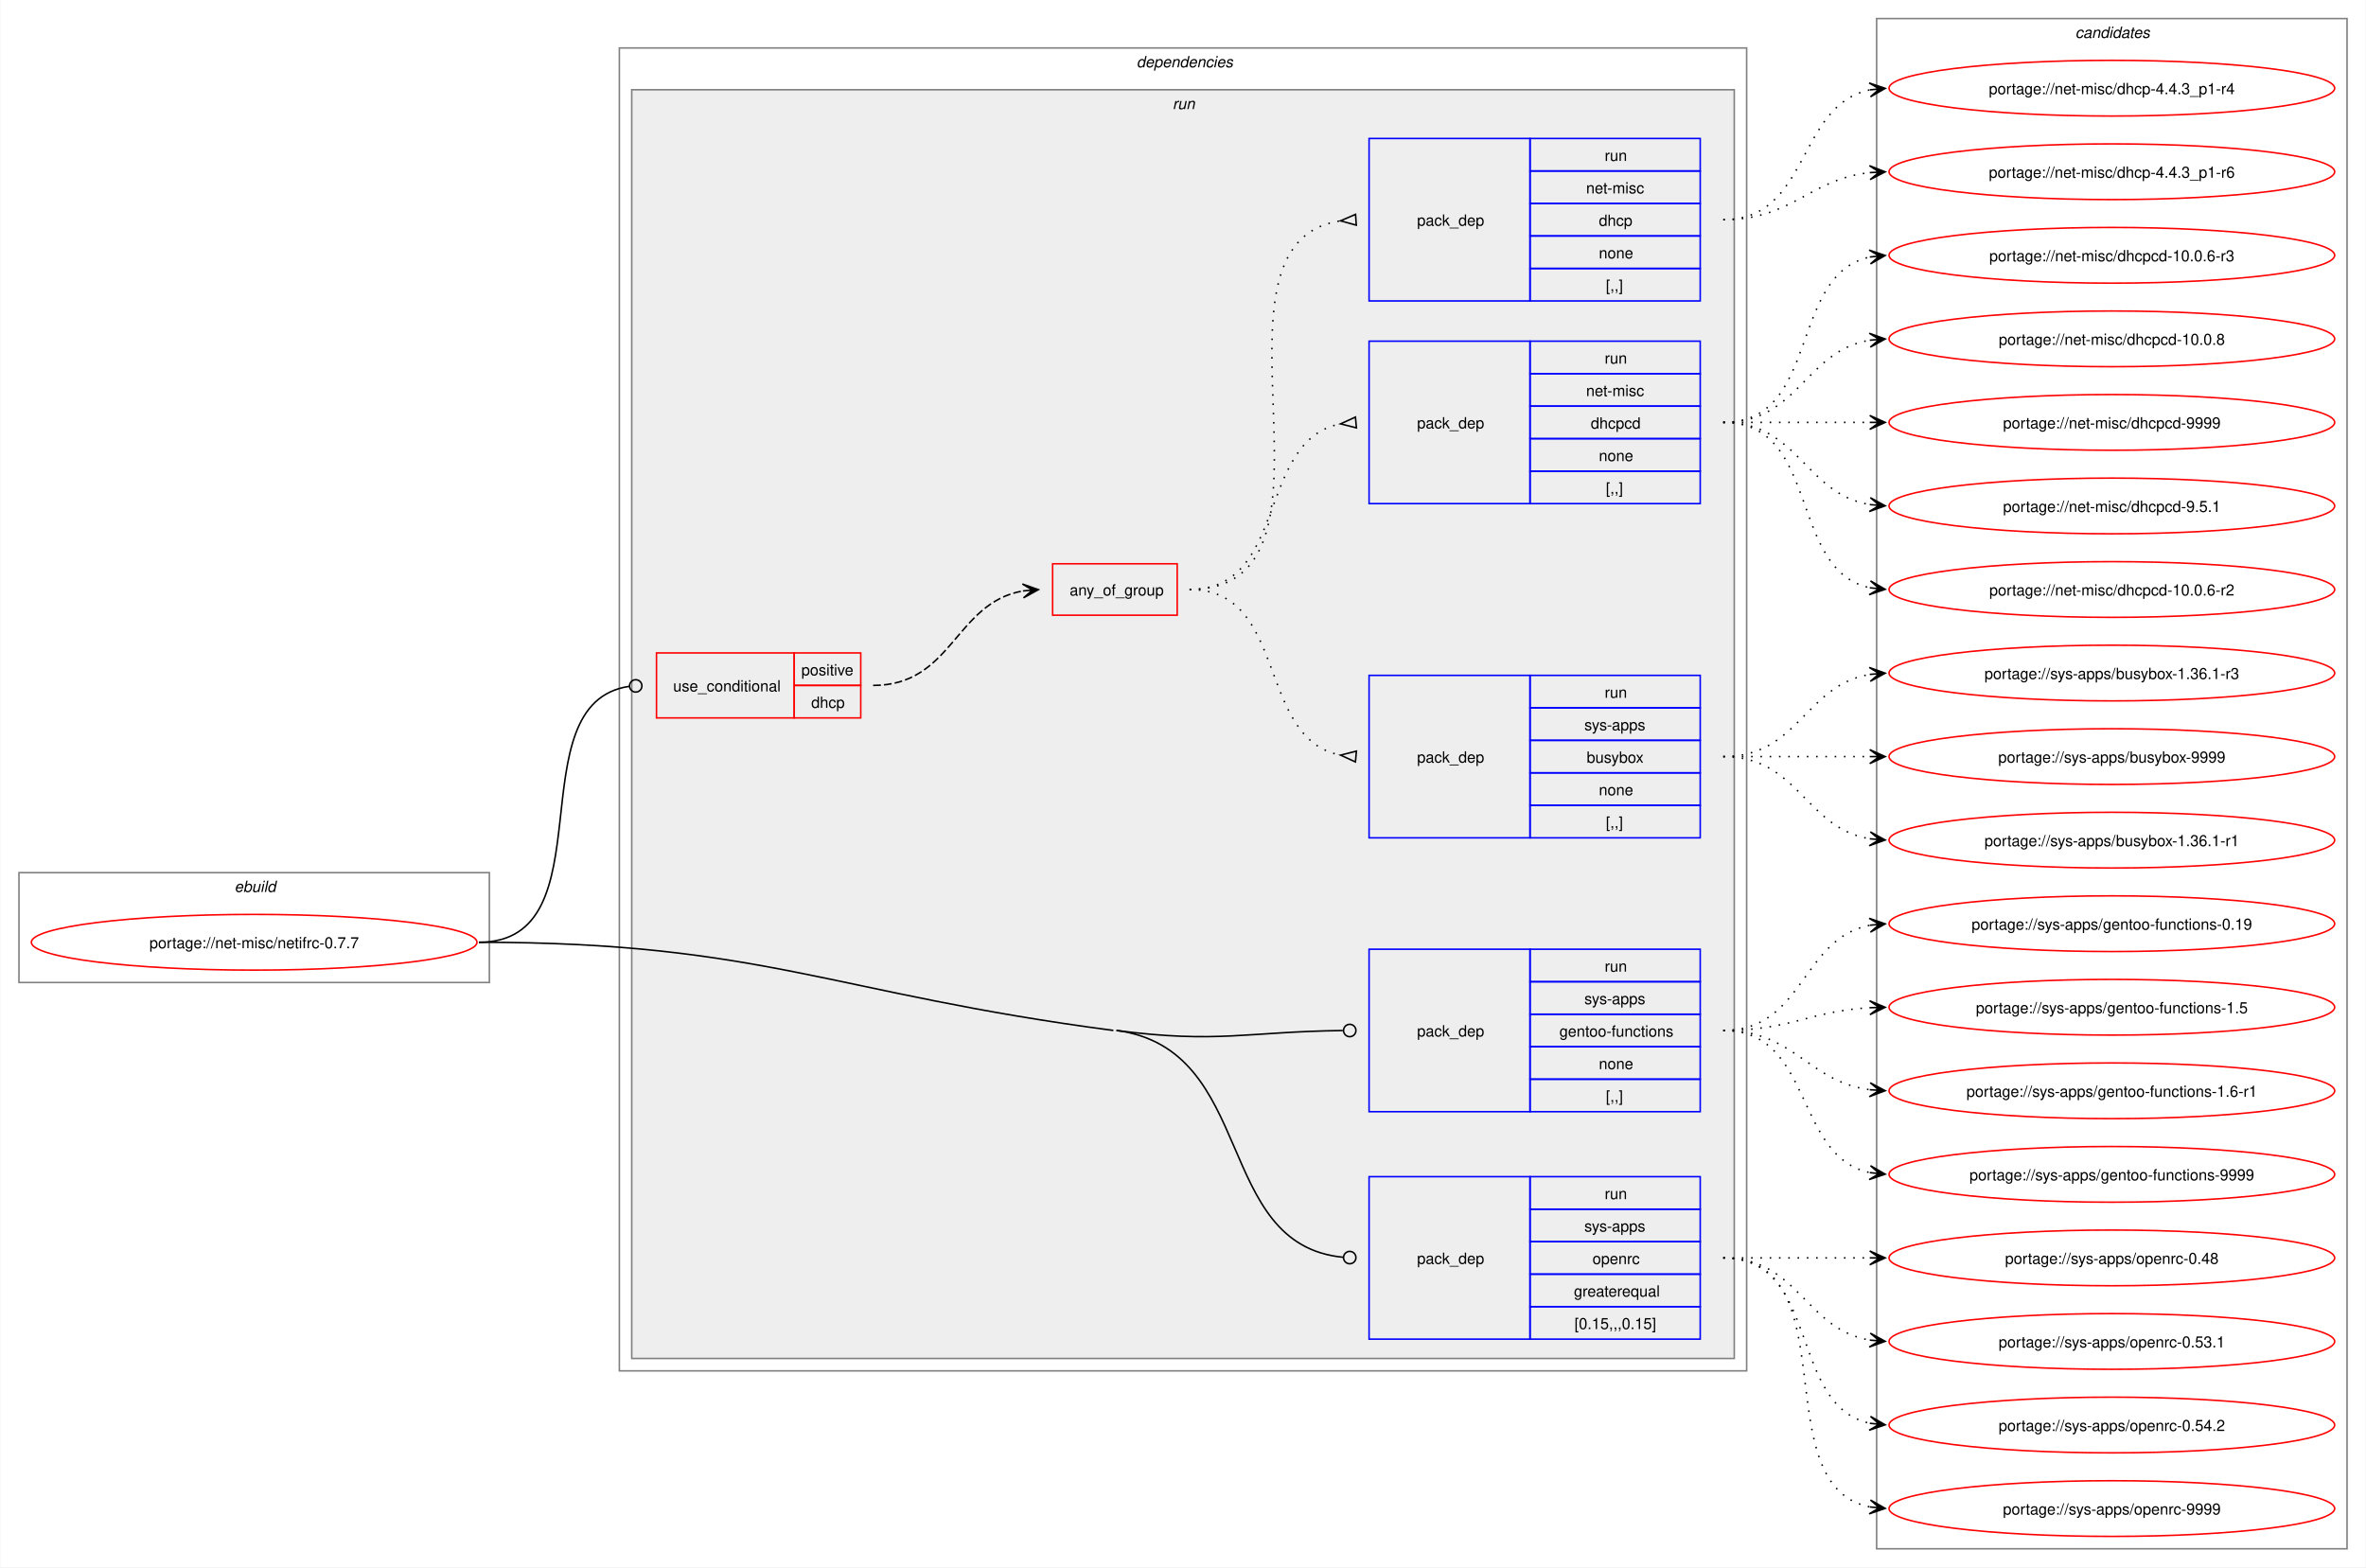
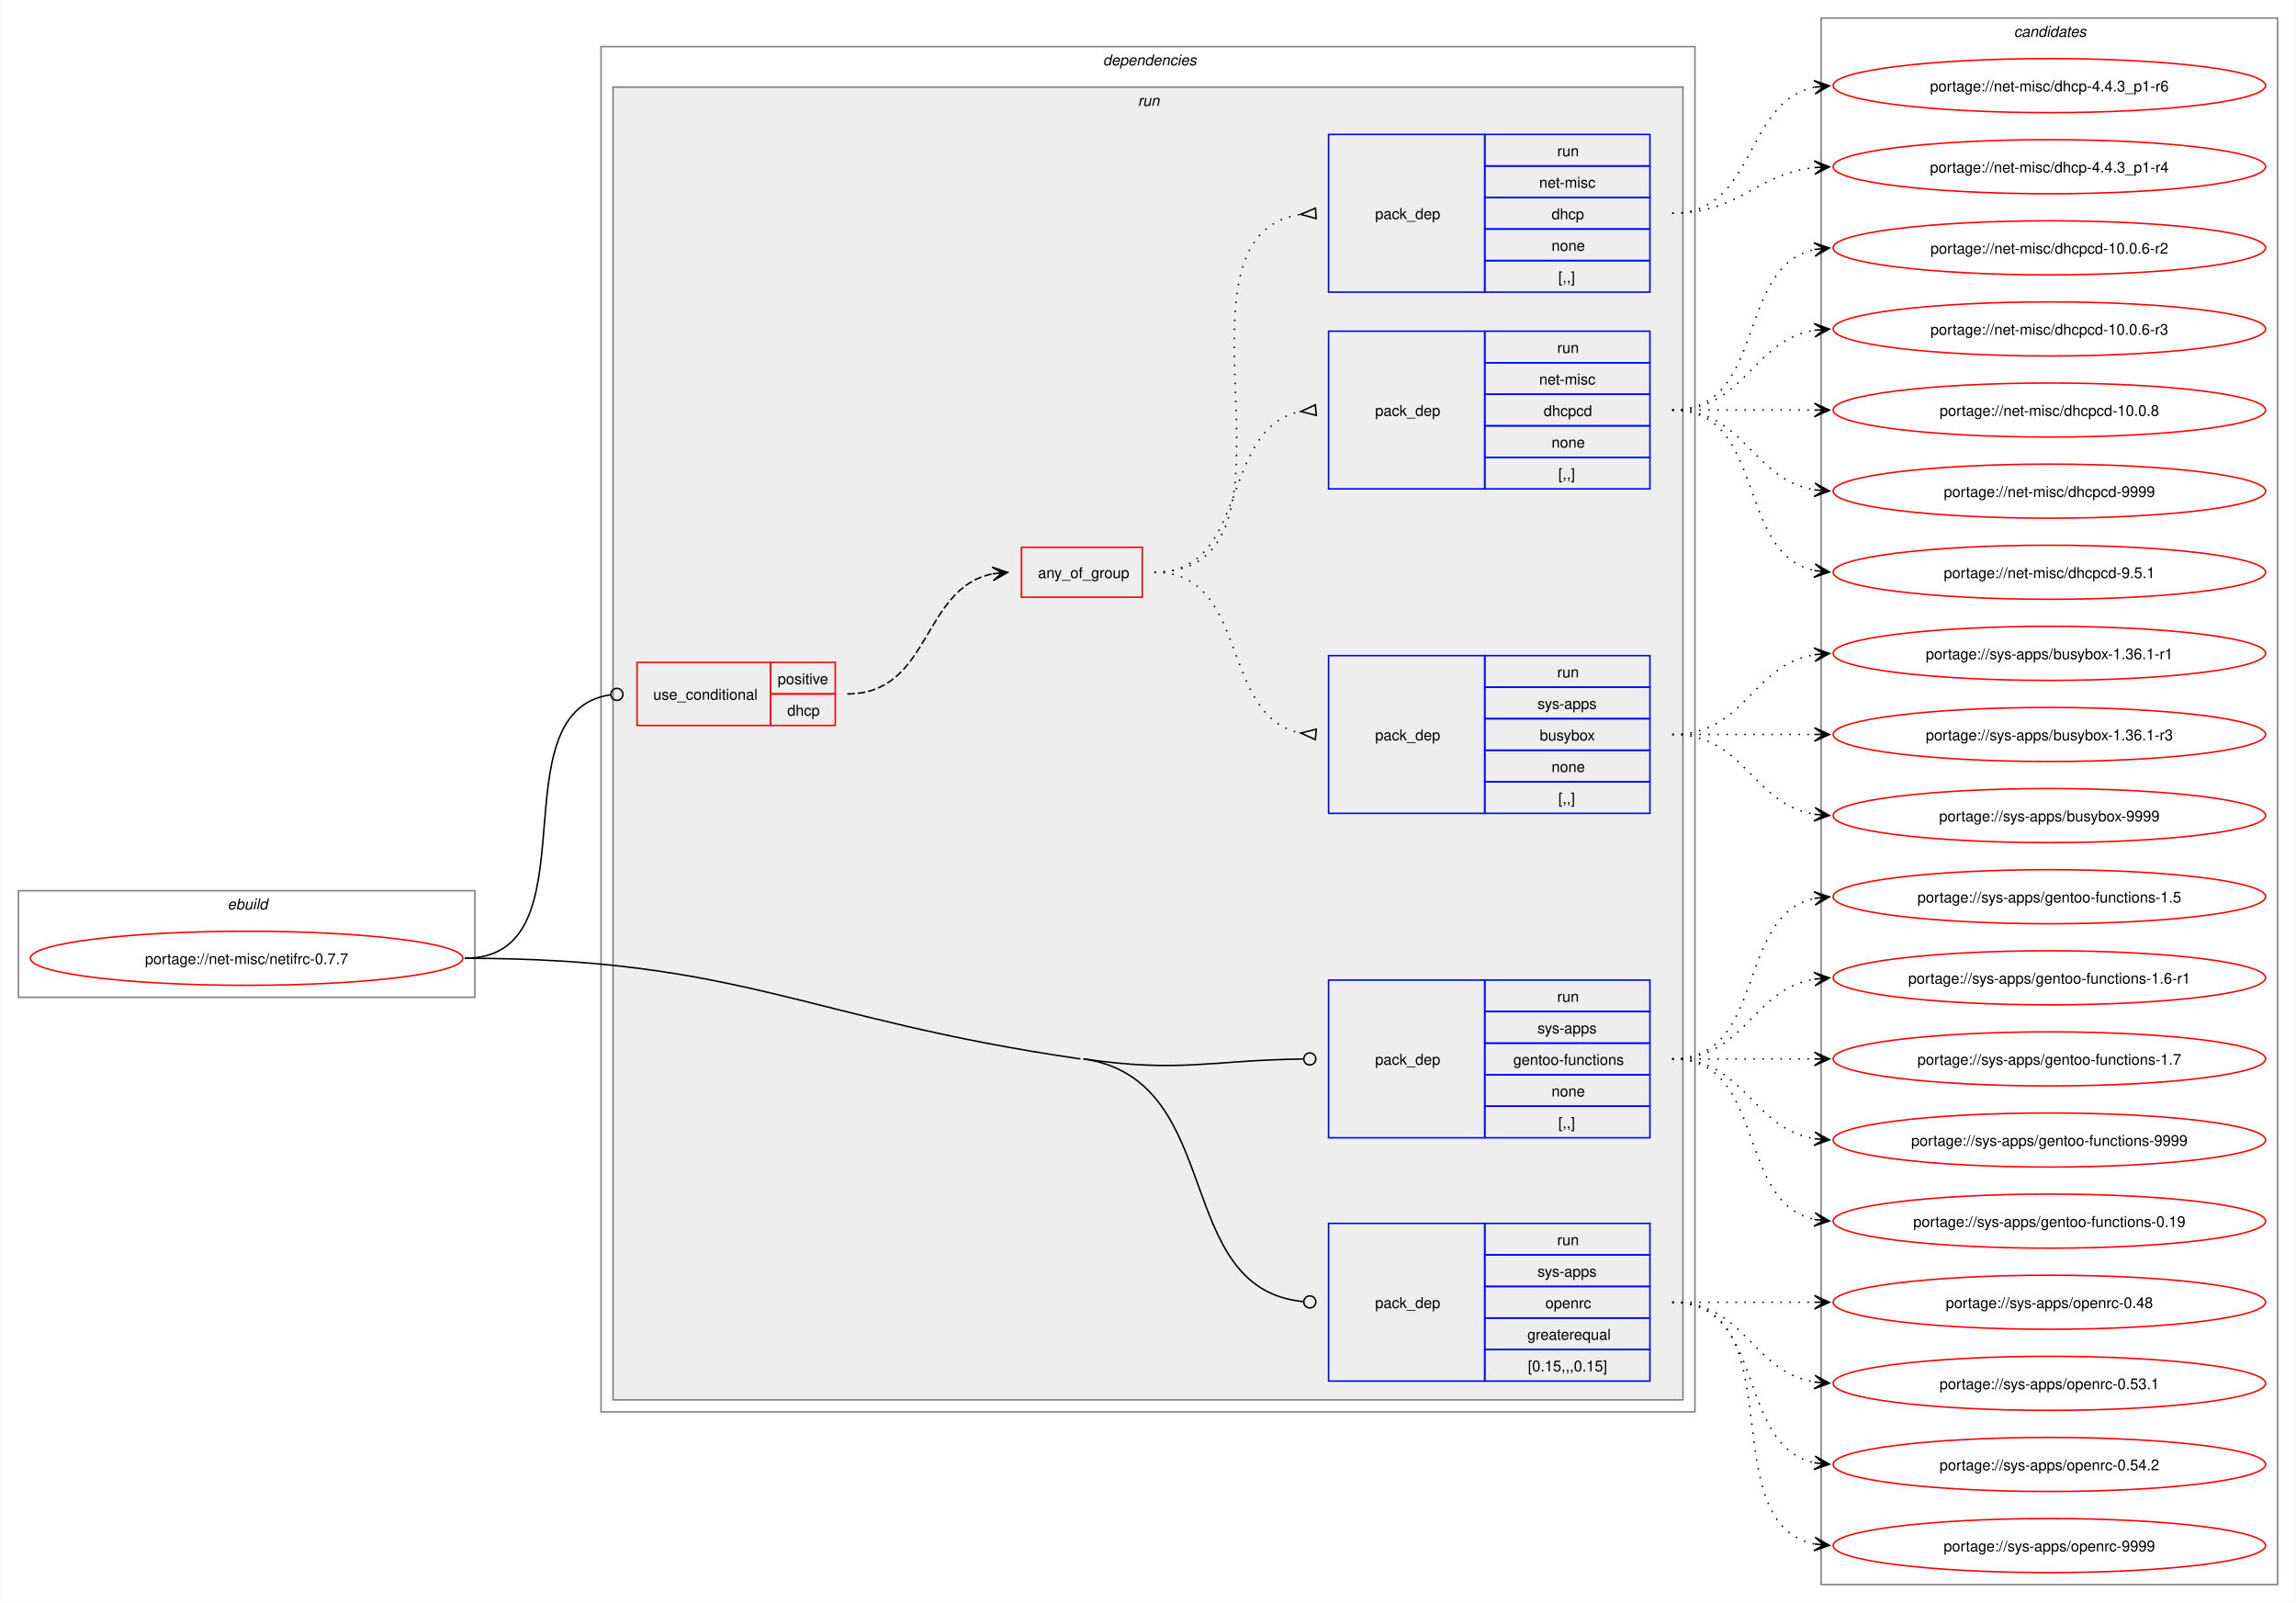
- <svg xmlns="http://www.w3.org/2000/svg" xmlns:xlink="http://www.w3.org/1999/xlink" width="1529pt" height="1013pt" viewBox="0.00 0.00 1528.50 1013.00">
-   <g id="graph0" class="graph" transform="scale(1 1) rotate(0) translate(4 1009)">
-     <polygon fill="white" stroke="none" points="-4,4 -4,-1009 1524.5,-1009 1524.5,4 -4,4" />
+ <svg xmlns="http://www.w3.org/2000/svg" xmlns:xlink="http://www.w3.org/1999/xlink" width="1529pt" height="1067pt" viewBox="0.00 0.00 1528.50 1067.00">
+   <g id="graph0" class="graph" transform="scale(1 1) rotate(0) translate(4 1063)">
+     <polygon fill="white" stroke="none" points="-4,4 -4,-1063 1524.5,-1063 1524.5,4 -4,4" />
    <g id="clust1" class="cluster">
-       <polygon fill="none" stroke="gray" points="8,-374 8,-445 312,-445 312,-374 8,-374" />
-       <text text-anchor="start" x="147.25" y="-432.5" font-family="Helvetica,sans-Serif" font-style="italic" font-size="10.00">ebuild</text>
+       <polygon fill="none" stroke="gray" points="8,-399 8,-470 312,-470 312,-399 8,-399" />
+       <text text-anchor="start" x="147.25" y="-457.5" font-family="Helvetica,sans-Serif" font-style="italic" font-size="10.00">ebuild</text>
    </g>
    <g id="clust2" class="cluster">
-       <polygon fill="none" stroke="gray" points="396,-123 396,-978 1124.5,-978 1124.5,-123 396,-123" />
-       <text text-anchor="start" x="730.25" y="-965.5" font-family="Helvetica,sans-Serif" font-style="italic" font-size="10.00">dependencies</text>
+       <polygon fill="none" stroke="gray" points="396,-123 396,-1032 1124.5,-1032 1124.5,-123 396,-123" />
+       <text text-anchor="start" x="730.25" y="-1019.5" font-family="Helvetica,sans-Serif" font-style="italic" font-size="10.00">dependencies</text>
    </g>
    <g id="clust5" class="cluster">
-       <polygon fill="#eeeeee" stroke="gray" points="404,-131 404,-951 1116.5,-951 1116.5,-131 404,-131" />
-       <text text-anchor="start" x="753.5" y="-938.5" font-family="Helvetica,sans-Serif" font-style="italic" font-size="10.00">run</text>
+       <polygon fill="#eeeeee" stroke="gray" points="404,-131 404,-1005 1116.5,-1005 1116.5,-131 404,-131" />
+       <text text-anchor="start" x="753.5" y="-992.5" font-family="Helvetica,sans-Serif" font-style="italic" font-size="10.00">run</text>
    </g>
    <g id="clust13" class="cluster">
-       <polygon fill="none" stroke="gray" points="1208.5,-8 1208.5,-997 1512.5,-997 1512.5,-8 1208.5,-8" />
-       <text text-anchor="start" x="1336.88" y="-984.5" font-family="Helvetica,sans-Serif" font-style="italic" font-size="10.00">candidates</text>
+       <polygon fill="none" stroke="gray" points="1208.5,-8 1208.5,-1051 1512.5,-1051 1512.5,-8 1208.5,-8" />
+       <text text-anchor="start" x="1336.88" y="-1038.5" font-family="Helvetica,sans-Serif" font-style="italic" font-size="10.00">candidates</text>
    </g>
    <g id="node1" class="node">
      <g id="a_node1">
        <a xlink:href="../net-misc/netifrc-0.7.7.svg" xlink:title="portage://net-misc/netifrc-0.7.7">
-           <ellipse fill="none" stroke="red" cx="160" cy="-400" rx="144" ry="18" />
-           <text text-anchor="middle" x="160" y="-396.12" font-family="Helvetica,sans-Serif" font-size="10.00">portage://net-misc/netifrc-0.7.7</text>
+           <ellipse fill="none" stroke="red" cx="160" cy="-425" rx="144" ry="18" />
+           <text text-anchor="middle" x="160" y="-421.12" font-family="Helvetica,sans-Serif" font-size="10.00">portage://net-misc/netifrc-0.7.7</text>
        </a>
      </g>
    </g>
    <g id="node2" class="node">
-       <polygon fill="none" stroke="red" points="420,-545 420,-587 509,-587 509,-545 420,-545" />
-       <text text-anchor="start" x="430.75" y="-562.12" font-family="Helvetica,sans-Serif" font-size="10.00">use_conditional</text>
-       <polygon fill="none" stroke="red" points="509,-566 509,-587 552,-587 552,-566 509,-566" />
-       <text text-anchor="start" x="513.62" y="-572.5" font-family="Helvetica,sans-Serif" font-size="10.00">positive</text>
-       <polygon fill="none" stroke="red" points="509,-545 509,-566 552,-566 552,-545 509,-545" />
-       <text text-anchor="start" x="520" y="-551.5" font-family="Helvetica,sans-Serif" font-size="10.00">dhcp</text>
+       <polygon fill="none" stroke="red" points="420,-580 420,-622 509,-622 509,-580 420,-580" />
+       <text text-anchor="start" x="430.75" y="-597.12" font-family="Helvetica,sans-Serif" font-size="10.00">use_conditional</text>
+       <polygon fill="none" stroke="red" points="509,-601 509,-622 552,-622 552,-601 509,-601" />
+       <text text-anchor="start" x="513.62" y="-607.5" font-family="Helvetica,sans-Serif" font-size="10.00">positive</text>
+       <polygon fill="none" stroke="red" points="509,-580 509,-601 552,-601 552,-580 509,-580" />
+       <text text-anchor="start" x="520" y="-586.5" font-family="Helvetica,sans-Serif" font-size="10.00">dhcp</text>
    </g>
    <g id="edge5" class="edge">
-       <path fill="none" stroke="black" d="M305.23,-400C389.66,-400 328.24,-554.53 402.41,-565.4" />
-       <ellipse fill="none" stroke="black" cx="406.58" cy="-565.69" rx="4" ry="4" />
+       <path fill="none" stroke="black" d="M305.23,-425C393.48,-425 324.7,-589.51 402.52,-600.43" />
+       <ellipse fill="none" stroke="black" cx="406.58" cy="-600.7" rx="4" ry="4" />
    </g>
    <g id="node7" class="node">
-       <polygon fill="none" stroke="blue" points="880.5,-290.5 880.5,-395.5 984.5,-395.5 984.5,-290.5 880.5,-290.5" />
-       <text text-anchor="start" x="911.5" y="-339.12" font-family="Helvetica,sans-Serif" font-size="10.00">pack_dep</text>
-       <polygon fill="none" stroke="blue" points="984.5,-374.5 984.5,-395.5 1094.5,-395.5 1094.5,-374.5 984.5,-374.5" />
-       <text text-anchor="start" x="1032.75" y="-381" font-family="Helvetica,sans-Serif" font-size="10.00">run</text>
-       <polygon fill="none" stroke="blue" points="984.5,-353.5 984.5,-374.5 1094.5,-374.5 1094.5,-353.5 984.5,-353.5" />
-       <text text-anchor="start" x="1019.62" y="-360" font-family="Helvetica,sans-Serif" font-size="10.00">sys-apps</text>
-       <polygon fill="none" stroke="blue" points="984.5,-332.5 984.5,-353.5 1094.5,-353.5 1094.5,-332.5 984.5,-332.5" />
-       <text text-anchor="start" x="1003.5" y="-339" font-family="Helvetica,sans-Serif" font-size="10.00">gentoo-functions</text>
-       <polygon fill="none" stroke="blue" points="984.5,-311.5 984.5,-332.5 1094.5,-332.5 1094.5,-311.5 984.5,-311.5" />
-       <text text-anchor="start" x="1029" y="-318" font-family="Helvetica,sans-Serif" font-size="10.00">none</text>
-       <polygon fill="none" stroke="blue" points="984.5,-290.5 984.5,-311.5 1094.5,-311.5 1094.5,-290.5 984.5,-290.5" />
-       <text text-anchor="start" x="1033.5" y="-297" font-family="Helvetica,sans-Serif" font-size="10.00">[,,]</text>
+       <polygon fill="none" stroke="blue" points="880.5,-305.5 880.5,-410.5 984.5,-410.5 984.5,-305.5 880.5,-305.5" />
+       <text text-anchor="start" x="911.5" y="-354.12" font-family="Helvetica,sans-Serif" font-size="10.00">pack_dep</text>
+       <polygon fill="none" stroke="blue" points="984.5,-389.5 984.5,-410.5 1094.5,-410.5 1094.5,-389.5 984.5,-389.5" />
+       <text text-anchor="start" x="1032.75" y="-396" font-family="Helvetica,sans-Serif" font-size="10.00">run</text>
+       <polygon fill="none" stroke="blue" points="984.5,-368.5 984.5,-389.5 1094.5,-389.5 1094.5,-368.5 984.5,-368.5" />
+       <text text-anchor="start" x="1019.62" y="-375" font-family="Helvetica,sans-Serif" font-size="10.00">sys-apps</text>
+       <polygon fill="none" stroke="blue" points="984.5,-347.5 984.5,-368.5 1094.5,-368.5 1094.5,-347.5 984.5,-347.5" />
+       <text text-anchor="start" x="1003.5" y="-354" font-family="Helvetica,sans-Serif" font-size="10.00">gentoo-functions</text>
+       <polygon fill="none" stroke="blue" points="984.5,-326.5 984.5,-347.5 1094.5,-347.5 1094.5,-326.5 984.5,-326.5" />
+       <text text-anchor="start" x="1029" y="-333" font-family="Helvetica,sans-Serif" font-size="10.00">none</text>
+       <polygon fill="none" stroke="blue" points="984.5,-305.5 984.5,-326.5 1094.5,-326.5 1094.5,-305.5 984.5,-305.5" />
+       <text text-anchor="start" x="1033.5" y="-312" font-family="Helvetica,sans-Serif" font-size="10.00">[,,]</text>
    </g>
    <g id="edge6" class="edge">
-       <path fill="none" stroke="black" d="M717.25,-343C782.59,-334.4 801.8,-342.23 863.5,-342.95" />
-       <ellipse fill="none" stroke="black" cx="868" cy="-342.97" rx="4" ry="4" />
+       <path fill="none" stroke="black" d="M717.25,-358C782.47,-348.57 801.78,-357.15 863.5,-357.94" />
+       <ellipse fill="none" stroke="black" cx="868" cy="-357.97" rx="4" ry="4" />
    </g>
    <g id="node8" class="node">
      <polygon fill="none" stroke="blue" points="880.5,-143.5 880.5,-248.5 984.5,-248.5 984.5,-143.5 880.5,-143.5" />
      <text text-anchor="start" x="911.5" y="-192.12" font-family="Helvetica,sans-Serif" font-size="10.00">pack_dep</text>
      <polygon fill="none" stroke="blue" points="984.5,-227.5 984.5,-248.5 1094.5,-248.5 1094.5,-227.5 984.5,-227.5" />
      <text text-anchor="start" x="1032.75" y="-234" font-family="Helvetica,sans-Serif" font-size="10.00">run</text>
      <polygon fill="none" stroke="blue" points="984.5,-206.5 984.5,-227.5 1094.5,-227.5 1094.5,-206.5 984.5,-206.5" />
      <text text-anchor="start" x="1019.62" y="-213" font-family="Helvetica,sans-Serif" font-size="10.00">sys-apps</text>
      <polygon fill="none" stroke="blue" points="984.5,-185.5 984.5,-206.5 1094.5,-206.5 1094.5,-185.5 984.5,-185.5" />
      <text text-anchor="start" x="1024.88" y="-192" font-family="Helvetica,sans-Serif" font-size="10.00">openrc</text>
      <polygon fill="none" stroke="blue" points="984.5,-164.5 984.5,-185.5 1094.5,-185.5 1094.5,-164.5 984.5,-164.5" />
      <text text-anchor="start" x="1012.88" y="-171" font-family="Helvetica,sans-Serif" font-size="10.00">greaterequal</text>
      <polygon fill="none" stroke="blue" points="984.5,-143.5 984.5,-164.5 1094.5,-164.5 1094.5,-143.5 984.5,-143.5" />
      <text text-anchor="start" x="1013.25" y="-150" font-family="Helvetica,sans-Serif" font-size="10.00">[0.15,,,0.15]</text>
    </g>
    <g id="edge7" class="edge">
-       <path fill="none" stroke="black" d="M717.25,-343C808.42,-330.99 779.53,-204.55 863.71,-196.41" />
-       <ellipse fill="none" stroke="black" cx="868" cy="-196.21" rx="4" ry="4" />
-       <path fill="none" stroke="black" d="M305.23,-400C489.22,-400 532.84,-367.02 715.25,-343" />
+       <path fill="none" stroke="black" d="M717.25,-358C812.86,-344.18 775.34,-205.1 863.56,-196.42" />
+       <ellipse fill="none" stroke="black" cx="868.01" cy="-196.21" rx="4" ry="4" />
+       <path fill="none" stroke="black" d="M305.23,-425C489.88,-425 532.5,-384.42 715.25,-358" />
    </g>
    <g id="node3" class="node">
-       <polygon fill="none" stroke="red" points="676,-611.38 676,-644.62 756.5,-644.62 756.5,-611.38 676,-611.38" />
-       <text text-anchor="start" x="687" y="-624.12" font-family="Helvetica,sans-Serif" font-size="10.00">any_of_group</text>
+       <polygon fill="none" stroke="red" points="676,-665.38 676,-698.62 756.5,-698.62 756.5,-665.38 676,-665.38" />
+       <text text-anchor="start" x="687" y="-678.12" font-family="Helvetica,sans-Serif" font-size="10.00">any_of_group</text>
    </g>
    <g id="edge4" class="edge">
-       <path fill="none" stroke="black" stroke-dasharray="5,2" d="M560,-566C611.35,-566 612.74,-619.36 656.87,-627.08" />
-       <polygon fill="black" stroke="black" points="666.79,-627.9 656.45,-631.56 663.02,-627.59 656.82,-627.07 656.82,-627.07 656.82,-627.07 663.02,-627.59 657.19,-622.59 666.79,-627.9" />
+       <path fill="none" stroke="black" stroke-dasharray="5,2" d="M560,-601C616.02,-601 609.28,-671.6 656.96,-680.98" />
+       <polygon fill="black" stroke="black" points="666.79,-681.89 656.41,-685.44 663.02,-681.54 656.83,-680.96 656.83,-680.96 656.83,-680.96 663.02,-681.54 657.25,-676.48 666.79,-681.89" />
    </g>
    <g id="node4" class="node">
-       <polygon fill="none" stroke="blue" points="880.5,-683.5 880.5,-788.5 984.5,-788.5 984.5,-683.5 880.5,-683.5" />
-       <text text-anchor="start" x="911.5" y="-732.12" font-family="Helvetica,sans-Serif" font-size="10.00">pack_dep</text>
-       <polygon fill="none" stroke="blue" points="984.5,-767.5 984.5,-788.5 1094.5,-788.5 1094.5,-767.5 984.5,-767.5" />
-       <text text-anchor="start" x="1032.75" y="-774" font-family="Helvetica,sans-Serif" font-size="10.00">run</text>
-       <polygon fill="none" stroke="blue" points="984.5,-746.5 984.5,-767.5 1094.5,-767.5 1094.5,-746.5 984.5,-746.5" />
-       <text text-anchor="start" x="1020.75" y="-753" font-family="Helvetica,sans-Serif" font-size="10.00">net-misc</text>
-       <polygon fill="none" stroke="blue" points="984.5,-725.5 984.5,-746.5 1094.5,-746.5 1094.5,-725.5 984.5,-725.5" />
-       <text text-anchor="start" x="1023.75" y="-732" font-family="Helvetica,sans-Serif" font-size="10.00">dhcpcd</text>
-       <polygon fill="none" stroke="blue" points="984.5,-704.5 984.5,-725.5 1094.5,-725.5 1094.5,-704.5 984.5,-704.5" />
-       <text text-anchor="start" x="1029" y="-711" font-family="Helvetica,sans-Serif" font-size="10.00">none</text>
-       <polygon fill="none" stroke="blue" points="984.5,-683.5 984.5,-704.5 1094.5,-704.5 1094.5,-683.5 984.5,-683.5" />
-       <text text-anchor="start" x="1033.5" y="-690" font-family="Helvetica,sans-Serif" font-size="10.00">[,,]</text>
+       <polygon fill="none" stroke="blue" points="880.5,-737.5 880.5,-842.5 984.5,-842.5 984.5,-737.5 880.5,-737.5" />
+       <text text-anchor="start" x="911.5" y="-786.12" font-family="Helvetica,sans-Serif" font-size="10.00">pack_dep</text>
+       <polygon fill="none" stroke="blue" points="984.5,-821.5 984.5,-842.5 1094.5,-842.5 1094.5,-821.5 984.5,-821.5" />
+       <text text-anchor="start" x="1032.75" y="-828" font-family="Helvetica,sans-Serif" font-size="10.00">run</text>
+       <polygon fill="none" stroke="blue" points="984.5,-800.5 984.5,-821.5 1094.5,-821.5 1094.5,-800.5 984.5,-800.5" />
+       <text text-anchor="start" x="1020.75" y="-807" font-family="Helvetica,sans-Serif" font-size="10.00">net-misc</text>
+       <polygon fill="none" stroke="blue" points="984.5,-779.5 984.5,-800.5 1094.5,-800.5 1094.5,-779.5 984.5,-779.5" />
+       <text text-anchor="start" x="1023.75" y="-786" font-family="Helvetica,sans-Serif" font-size="10.00">dhcpcd</text>
+       <polygon fill="none" stroke="blue" points="984.5,-758.5 984.5,-779.5 1094.5,-779.5 1094.5,-758.5 984.5,-758.5" />
+       <text text-anchor="start" x="1029" y="-765" font-family="Helvetica,sans-Serif" font-size="10.00">none</text>
+       <polygon fill="none" stroke="blue" points="984.5,-737.5 984.5,-758.5 1094.5,-758.5 1094.5,-737.5 984.5,-737.5" />
+       <text text-anchor="start" x="1033.5" y="-744" font-family="Helvetica,sans-Serif" font-size="10.00">[,,]</text>
    </g>
    <g id="edge1" class="edge">
-       <path fill="none" stroke="black" stroke-dasharray="1,5" d="M764.5,-628C828.67,-628 807.37,-724.51 862.19,-735.07" />
-       <polygon fill="none" stroke="black" points="871.69,-739.44 862.04,-735.05 872.32,-732.47 871.69,-739.44" />
+       <path fill="none" stroke="black" stroke-dasharray="1,5" d="M764.5,-682C828.67,-682 807.37,-778.51 862.19,-789.07" />
+       <polygon fill="none" stroke="black" points="871.69,-793.44 862.04,-789.05 872.32,-786.47 871.69,-793.44" />
    </g>
    <g id="node5" class="node">
-       <polygon fill="none" stroke="blue" points="880.5,-814.5 880.5,-919.5 984.5,-919.5 984.5,-814.5 880.5,-814.5" />
-       <text text-anchor="start" x="911.5" y="-863.12" font-family="Helvetica,sans-Serif" font-size="10.00">pack_dep</text>
-       <polygon fill="none" stroke="blue" points="984.5,-898.5 984.5,-919.5 1094.5,-919.5 1094.5,-898.5 984.5,-898.5" />
-       <text text-anchor="start" x="1032.75" y="-905" font-family="Helvetica,sans-Serif" font-size="10.00">run</text>
-       <polygon fill="none" stroke="blue" points="984.5,-877.5 984.5,-898.5 1094.5,-898.5 1094.5,-877.5 984.5,-877.5" />
-       <text text-anchor="start" x="1020.75" y="-884" font-family="Helvetica,sans-Serif" font-size="10.00">net-misc</text>
-       <polygon fill="none" stroke="blue" points="984.5,-856.5 984.5,-877.5 1094.5,-877.5 1094.5,-856.5 984.5,-856.5" />
-       <text text-anchor="start" x="1029" y="-863" font-family="Helvetica,sans-Serif" font-size="10.00">dhcp</text>
-       <polygon fill="none" stroke="blue" points="984.5,-835.5 984.5,-856.5 1094.5,-856.5 1094.5,-835.5 984.5,-835.5" />
-       <text text-anchor="start" x="1029" y="-842" font-family="Helvetica,sans-Serif" font-size="10.00">none</text>
-       <polygon fill="none" stroke="blue" points="984.5,-814.5 984.5,-835.5 1094.5,-835.5 1094.5,-814.5 984.5,-814.5" />
-       <text text-anchor="start" x="1033.5" y="-821" font-family="Helvetica,sans-Serif" font-size="10.00">[,,]</text>
+       <polygon fill="none" stroke="blue" points="880.5,-868.5 880.5,-973.5 984.5,-973.5 984.5,-868.5 880.5,-868.5" />
+       <text text-anchor="start" x="911.5" y="-917.12" font-family="Helvetica,sans-Serif" font-size="10.00">pack_dep</text>
+       <polygon fill="none" stroke="blue" points="984.5,-952.5 984.5,-973.5 1094.5,-973.5 1094.5,-952.5 984.5,-952.5" />
+       <text text-anchor="start" x="1032.75" y="-959" font-family="Helvetica,sans-Serif" font-size="10.00">run</text>
+       <polygon fill="none" stroke="blue" points="984.5,-931.5 984.5,-952.5 1094.5,-952.5 1094.5,-931.5 984.5,-931.5" />
+       <text text-anchor="start" x="1020.75" y="-938" font-family="Helvetica,sans-Serif" font-size="10.00">net-misc</text>
+       <polygon fill="none" stroke="blue" points="984.5,-910.5 984.5,-931.5 1094.5,-931.5 1094.5,-910.5 984.5,-910.5" />
+       <text text-anchor="start" x="1029" y="-917" font-family="Helvetica,sans-Serif" font-size="10.00">dhcp</text>
+       <polygon fill="none" stroke="blue" points="984.5,-889.5 984.5,-910.5 1094.5,-910.5 1094.5,-889.5 984.5,-889.5" />
+       <text text-anchor="start" x="1029" y="-896" font-family="Helvetica,sans-Serif" font-size="10.00">none</text>
+       <polygon fill="none" stroke="blue" points="984.5,-868.5 984.5,-889.5 1094.5,-889.5 1094.5,-868.5 984.5,-868.5" />
+       <text text-anchor="start" x="1033.5" y="-875" font-family="Helvetica,sans-Serif" font-size="10.00">[,,]</text>
    </g>
    <g id="edge2" class="edge">
-       <path fill="none" stroke="black" stroke-dasharray="1,5" d="M764.5,-628C877.31,-628 763.75,-851.84 861.97,-866.27" />
-       <polygon fill="none" stroke="black" points="871.76,-870.46 862.03,-866.28 872.24,-863.47 871.76,-870.46" />
+       <path fill="none" stroke="black" stroke-dasharray="1,5" d="M764.5,-682C877.31,-682 763.75,-905.84 861.97,-920.27" />
+       <polygon fill="none" stroke="black" points="871.76,-924.46 862.03,-920.28 872.24,-917.47 871.76,-924.46" />
    </g>
    <g id="node6" class="node">
-       <polygon fill="none" stroke="blue" points="880.5,-467.5 880.5,-572.5 984.5,-572.5 984.5,-467.5 880.5,-467.5" />
-       <text text-anchor="start" x="911.5" y="-516.12" font-family="Helvetica,sans-Serif" font-size="10.00">pack_dep</text>
-       <polygon fill="none" stroke="blue" points="984.5,-551.5 984.5,-572.5 1094.5,-572.5 1094.5,-551.5 984.5,-551.5" />
-       <text text-anchor="start" x="1032.75" y="-558" font-family="Helvetica,sans-Serif" font-size="10.00">run</text>
-       <polygon fill="none" stroke="blue" points="984.5,-530.5 984.5,-551.5 1094.5,-551.5 1094.5,-530.5 984.5,-530.5" />
-       <text text-anchor="start" x="1019.62" y="-537" font-family="Helvetica,sans-Serif" font-size="10.00">sys-apps</text>
-       <polygon fill="none" stroke="blue" points="984.5,-509.5 984.5,-530.5 1094.5,-530.5 1094.5,-509.5 984.5,-509.5" />
-       <text text-anchor="start" x="1021.12" y="-516" font-family="Helvetica,sans-Serif" font-size="10.00">busybox</text>
-       <polygon fill="none" stroke="blue" points="984.5,-488.5 984.5,-509.5 1094.5,-509.5 1094.5,-488.5 984.5,-488.5" />
-       <text text-anchor="start" x="1029" y="-495" font-family="Helvetica,sans-Serif" font-size="10.00">none</text>
-       <polygon fill="none" stroke="blue" points="984.5,-467.5 984.5,-488.5 1094.5,-488.5 1094.5,-467.5 984.5,-467.5" />
-       <text text-anchor="start" x="1033.5" y="-474" font-family="Helvetica,sans-Serif" font-size="10.00">[,,]</text>
+       <polygon fill="none" stroke="blue" points="880.5,-521.5 880.5,-626.5 984.5,-626.5 984.5,-521.5 880.5,-521.5" />
+       <text text-anchor="start" x="911.5" y="-570.12" font-family="Helvetica,sans-Serif" font-size="10.00">pack_dep</text>
+       <polygon fill="none" stroke="blue" points="984.5,-605.5 984.5,-626.5 1094.5,-626.5 1094.5,-605.5 984.5,-605.5" />
+       <text text-anchor="start" x="1032.75" y="-612" font-family="Helvetica,sans-Serif" font-size="10.00">run</text>
+       <polygon fill="none" stroke="blue" points="984.5,-584.5 984.5,-605.5 1094.5,-605.5 1094.5,-584.5 984.5,-584.5" />
+       <text text-anchor="start" x="1019.62" y="-591" font-family="Helvetica,sans-Serif" font-size="10.00">sys-apps</text>
+       <polygon fill="none" stroke="blue" points="984.5,-563.5 984.5,-584.5 1094.5,-584.5 1094.5,-563.5 984.5,-563.5" />
+       <text text-anchor="start" x="1021.12" y="-570" font-family="Helvetica,sans-Serif" font-size="10.00">busybox</text>
+       <polygon fill="none" stroke="blue" points="984.5,-542.5 984.5,-563.5 1094.5,-563.5 1094.5,-542.5 984.5,-542.5" />
+       <text text-anchor="start" x="1029" y="-549" font-family="Helvetica,sans-Serif" font-size="10.00">none</text>
+       <polygon fill="none" stroke="blue" points="984.5,-521.5 984.5,-542.5 1094.5,-542.5 1094.5,-521.5 984.5,-521.5" />
+       <text text-anchor="start" x="1033.5" y="-528" font-family="Helvetica,sans-Serif" font-size="10.00">[,,]</text>
    </g>
    <g id="edge3" class="edge">
-       <path fill="none" stroke="black" stroke-dasharray="1,5" d="M764.5,-628C828.67,-628 807.37,-531.49 862.19,-520.93" />
-       <polygon fill="none" stroke="black" points="872.32,-523.53 862.04,-520.95 871.69,-516.56 872.32,-523.53" />
+       <path fill="none" stroke="black" stroke-dasharray="1,5" d="M764.5,-682C828.67,-682 807.37,-585.49 862.19,-574.93" />
+       <polygon fill="none" stroke="black" points="872.32,-577.53 862.04,-574.95 871.69,-570.56 872.32,-577.53" />
    </g>
    <g id="node9" class="node">
      <g id="a_node9">
        <a xlink:href="../net-misc/dhcpcd-9999.svg" xlink:title="portage://net-misc/dhcpcd-9999">
          <ellipse fill="none" stroke="red" cx="1360.5" cy="-736" rx="144" ry="18" />
          <text text-anchor="middle" x="1360.5" y="-732.12" font-family="Helvetica,sans-Serif" font-size="10.00">portage://net-misc/dhcpcd-9999</text>
        </a>
      </g>
    </g>
    <g id="edge8" class="edge">
-       <path fill="none" stroke="black" stroke-dasharray="1,5" d="M1109.39,-736C1152.58,-736 1166.04,-736 1204.36,-736" />
-       <polygon fill="black" stroke="black" points="1214.05,-736 1204.05,-740.5 1210.27,-736 1204.05,-736 1204.05,-736 1204.05,-736 1210.27,-736 1204.05,-731.5 1214.05,-736" />
+       <path fill="none" stroke="black" stroke-dasharray="1,5" d="M1109.39,-790C1158.29,-790 1162.12,-743.72 1204.33,-736.85" />
+       <polygon fill="black" stroke="black" points="1214.05,-736.09 1204.43,-741.35 1210.28,-736.39 1204.08,-736.87 1204.08,-736.87 1204.08,-736.87 1210.28,-736.39 1203.73,-732.38 1214.05,-736.09" />
    </g>
    <g id="node10" class="node">
      <g id="a_node10">
        <a xlink:href="../net-misc/dhcpcd-10.0.8.svg" xlink:title="portage://net-misc/dhcpcd-10.0.8">
          <ellipse fill="none" stroke="red" cx="1360.5" cy="-790" rx="144" ry="18" />
          <text text-anchor="middle" x="1360.5" y="-786.12" font-family="Helvetica,sans-Serif" font-size="10.00">portage://net-misc/dhcpcd-10.0.8</text>
        </a>
      </g>
    </g>
    <g id="edge9" class="edge">
-       <path fill="none" stroke="black" stroke-dasharray="1,5" d="M1109.39,-736C1158.29,-736 1162.12,-782.28 1204.33,-789.15" />
-       <polygon fill="black" stroke="black" points="1214.05,-789.91 1203.73,-793.62 1210.28,-789.61 1204.08,-789.13 1204.08,-789.13 1204.08,-789.13 1210.28,-789.61 1204.43,-784.65 1214.05,-789.91" />
+       <path fill="none" stroke="black" stroke-dasharray="1,5" d="M1109.39,-790C1152.58,-790 1166.04,-790 1204.36,-790" />
+       <polygon fill="black" stroke="black" points="1214.05,-790 1204.05,-794.5 1210.27,-790 1204.05,-790 1204.05,-790 1204.05,-790 1210.27,-790 1204.05,-785.5 1214.05,-790" />
    </g>
    <g id="node11" class="node">
      <g id="a_node11">
        <a xlink:href="../net-misc/dhcpcd-10.0.6-r3.svg" xlink:title="portage://net-misc/dhcpcd-10.0.6-r3">
          <ellipse fill="none" stroke="red" cx="1360.5" cy="-844" rx="144" ry="18" />
          <text text-anchor="middle" x="1360.5" y="-840.12" font-family="Helvetica,sans-Serif" font-size="10.00">portage://net-misc/dhcpcd-10.0.6-r3</text>
        </a>
      </g>
    </g>
    <g id="edge10" class="edge">
-       <path fill="none" stroke="black" stroke-dasharray="1,5" d="M1109.39,-736C1172.67,-736 1151.07,-831.71 1204.4,-842.93" />
-       <polygon fill="black" stroke="black" points="1214.05,-843.88 1203.66,-847.38 1210.29,-843.51 1204.1,-842.9 1204.1,-842.9 1204.1,-842.9 1210.29,-843.51 1204.54,-838.42 1214.05,-843.88" />
+       <path fill="none" stroke="black" stroke-dasharray="1,5" d="M1109.39,-790C1158.29,-790 1162.12,-836.28 1204.33,-843.15" />
+       <polygon fill="black" stroke="black" points="1214.05,-843.91 1203.73,-847.62 1210.28,-843.61 1204.08,-843.13 1204.08,-843.13 1204.08,-843.13 1210.28,-843.61 1204.43,-838.65 1214.05,-843.91" />
    </g>
    <g id="node12" class="node">
      <g id="a_node12">
        <a xlink:href="../net-misc/dhcpcd-10.0.6-r2.svg" xlink:title="portage://net-misc/dhcpcd-10.0.6-r2">
-           <ellipse fill="none" stroke="red" cx="1360.5" cy="-628" rx="144" ry="18" />
-           <text text-anchor="middle" x="1360.5" y="-624.12" font-family="Helvetica,sans-Serif" font-size="10.00">portage://net-misc/dhcpcd-10.0.6-r2</text>
+           <ellipse fill="none" stroke="red" cx="1360.5" cy="-898" rx="144" ry="18" />
+           <text text-anchor="middle" x="1360.5" y="-894.12" font-family="Helvetica,sans-Serif" font-size="10.00">portage://net-misc/dhcpcd-10.0.6-r2</text>
        </a>
      </g>
    </g>
    <g id="edge11" class="edge">
-       <path fill="none" stroke="black" stroke-dasharray="1,5" d="M1109.39,-736C1172.67,-736 1151.07,-640.29 1204.4,-629.07" />
-       <polygon fill="black" stroke="black" points="1214.05,-628.12 1204.54,-633.58 1210.29,-628.49 1204.1,-629.1 1204.1,-629.1 1204.1,-629.1 1210.29,-628.49 1203.66,-624.62 1214.05,-628.12" />
+       <path fill="none" stroke="black" stroke-dasharray="1,5" d="M1109.39,-790C1172.67,-790 1151.07,-885.71 1204.4,-896.93" />
+       <polygon fill="black" stroke="black" points="1214.05,-897.88 1203.66,-901.38 1210.29,-897.51 1204.1,-896.9 1204.1,-896.9 1204.1,-896.9 1210.29,-897.51 1204.54,-892.42 1214.05,-897.88" />
    </g>
    <g id="node13" class="node">
      <g id="a_node13">
        <a xlink:href="../net-misc/dhcpcd-9.5.1.svg" xlink:title="portage://net-misc/dhcpcd-9.5.1">
          <ellipse fill="none" stroke="red" cx="1360.5" cy="-682" rx="144" ry="18" />
          <text text-anchor="middle" x="1360.5" y="-678.12" font-family="Helvetica,sans-Serif" font-size="10.00">portage://net-misc/dhcpcd-9.5.1</text>
        </a>
      </g>
    </g>
    <g id="edge12" class="edge">
-       <path fill="none" stroke="black" stroke-dasharray="1,5" d="M1109.39,-736C1158.29,-736 1162.12,-689.72 1204.33,-682.85" />
-       <polygon fill="black" stroke="black" points="1214.05,-682.09 1204.43,-687.35 1210.28,-682.39 1204.08,-682.87 1204.08,-682.87 1204.08,-682.87 1210.28,-682.39 1203.73,-678.38 1214.05,-682.09" />
+       <path fill="none" stroke="black" stroke-dasharray="1,5" d="M1109.39,-790C1172.67,-790 1151.07,-694.29 1204.4,-683.07" />
+       <polygon fill="black" stroke="black" points="1214.05,-682.12 1204.54,-687.58 1210.29,-682.49 1204.1,-683.1 1204.1,-683.1 1204.1,-683.1 1210.29,-682.49 1203.66,-678.62 1214.05,-682.12" />
    </g>
    <g id="node14" class="node">
      <g id="a_node14">
        <a xlink:href="../net-misc/dhcp-4.4.3_p1-r6.svg" xlink:title="portage://net-misc/dhcp-4.4.3_p1-r6">
-           <ellipse fill="none" stroke="red" cx="1360.5" cy="-898" rx="144" ry="18" />
-           <text text-anchor="middle" x="1360.5" y="-894.12" font-family="Helvetica,sans-Serif" font-size="10.00">portage://net-misc/dhcp-4.4.3_p1-r6</text>
+           <ellipse fill="none" stroke="red" cx="1360.5" cy="-1006" rx="144" ry="18" />
+           <text text-anchor="middle" x="1360.5" y="-1002.12" font-family="Helvetica,sans-Serif" font-size="10.00">portage://net-misc/dhcp-4.4.3_p1-r6</text>
        </a>
      </g>
    </g>
    <g id="edge13" class="edge">
-       <path fill="none" stroke="black" stroke-dasharray="1,5" d="M1109.39,-867C1154.49,-867 1164.72,-893.23 1204.24,-897.44" />
-       <polygon fill="black" stroke="black" points="1214.05,-897.94 1203.83,-901.92 1210.27,-897.74 1204.06,-897.43 1204.06,-897.43 1204.06,-897.43 1210.27,-897.74 1204.29,-892.93 1214.05,-897.94" />
+       <path fill="none" stroke="black" stroke-dasharray="1,5" d="M1109.39,-921C1165.73,-921 1156.56,-995.09 1204.19,-1004.93" />
+       <polygon fill="black" stroke="black" points="1214.05,-1005.88 1203.66,-1009.39 1210.29,-1005.52 1204.1,-1004.92 1204.1,-1004.92 1204.1,-1004.92 1210.29,-1005.52 1204.53,-1000.44 1214.05,-1005.88" />
    </g>
    <g id="node15" class="node">
      <g id="a_node15">
        <a xlink:href="../net-misc/dhcp-4.4.3_p1-r4.svg" xlink:title="portage://net-misc/dhcp-4.4.3_p1-r4">
          <ellipse fill="none" stroke="red" cx="1360.5" cy="-952" rx="144" ry="18" />
          <text text-anchor="middle" x="1360.5" y="-948.12" font-family="Helvetica,sans-Serif" font-size="10.00">portage://net-misc/dhcp-4.4.3_p1-r4</text>
        </a>
      </g>
    </g>
    <g id="edge14" class="edge">
-       <path fill="none" stroke="black" stroke-dasharray="1,5" d="M1109.39,-867C1165.73,-867 1156.56,-941.09 1204.19,-950.93" />
-       <polygon fill="black" stroke="black" points="1214.05,-951.88 1203.66,-955.39 1210.29,-951.52 1204.1,-950.92 1204.1,-950.92 1204.1,-950.92 1210.29,-951.52 1204.53,-946.44 1214.05,-951.88" />
+       <path fill="none" stroke="black" stroke-dasharray="1,5" d="M1109.39,-921C1154.49,-921 1164.72,-947.23 1204.24,-951.44" />
+       <polygon fill="black" stroke="black" points="1214.05,-951.94 1203.83,-955.92 1210.27,-951.74 1204.06,-951.43 1204.06,-951.43 1204.06,-951.43 1210.27,-951.74 1204.29,-946.93 1214.05,-951.94" />
    </g>
    <g id="node16" class="node">
      <g id="a_node16">
        <a xlink:href="../sys-apps/busybox-9999.svg" xlink:title="portage://sys-apps/busybox-9999">
          <ellipse fill="none" stroke="red" cx="1360.5" cy="-520" rx="144" ry="18" />
          <text text-anchor="middle" x="1360.5" y="-516.12" font-family="Helvetica,sans-Serif" font-size="10.00">portage://sys-apps/busybox-9999</text>
        </a>
      </g>
    </g>
    <g id="edge15" class="edge">
-       <path fill="none" stroke="black" stroke-dasharray="1,5" d="M1109.39,-520C1152.58,-520 1166.04,-520 1204.36,-520" />
-       <polygon fill="black" stroke="black" points="1214.05,-520 1204.05,-524.5 1210.27,-520 1204.05,-520 1204.05,-520 1204.05,-520 1210.27,-520 1204.05,-515.5 1214.05,-520" />
+       <path fill="none" stroke="black" stroke-dasharray="1,5" d="M1109.39,-574C1158.29,-574 1162.12,-527.72 1204.33,-520.85" />
+       <polygon fill="black" stroke="black" points="1214.05,-520.09 1204.43,-525.35 1210.28,-520.39 1204.08,-520.87 1204.08,-520.87 1204.08,-520.87 1210.28,-520.39 1203.73,-516.38 1214.05,-520.09" />
    </g>
    <g id="node17" class="node">
      <g id="a_node17">
        <a xlink:href="../sys-apps/busybox-1.36.1-r3.svg" xlink:title="portage://sys-apps/busybox-1.36.1-r3">
          <ellipse fill="none" stroke="red" cx="1360.5" cy="-574" rx="144" ry="18" />
          <text text-anchor="middle" x="1360.5" y="-570.12" font-family="Helvetica,sans-Serif" font-size="10.00">portage://sys-apps/busybox-1.36.1-r3</text>
        </a>
      </g>
    </g>
    <g id="edge16" class="edge">
-       <path fill="none" stroke="black" stroke-dasharray="1,5" d="M1109.39,-520C1158.29,-520 1162.12,-566.28 1204.33,-573.15" />
-       <polygon fill="black" stroke="black" points="1214.05,-573.91 1203.73,-577.62 1210.28,-573.61 1204.08,-573.13 1204.08,-573.13 1204.08,-573.13 1210.28,-573.61 1204.43,-568.65 1214.05,-573.91" />
+       <path fill="none" stroke="black" stroke-dasharray="1,5" d="M1109.39,-574C1152.58,-574 1166.04,-574 1204.36,-574" />
+       <polygon fill="black" stroke="black" points="1214.05,-574 1204.05,-578.5 1210.27,-574 1204.05,-574 1204.05,-574 1204.05,-574 1210.27,-574 1204.05,-569.5 1214.05,-574" />
    </g>
    <g id="node18" class="node">
      <g id="a_node18">
        <a xlink:href="../sys-apps/busybox-1.36.1-r1.svg" xlink:title="portage://sys-apps/busybox-1.36.1-r1">
-           <ellipse fill="none" stroke="red" cx="1360.5" cy="-466" rx="144" ry="18" />
-           <text text-anchor="middle" x="1360.5" y="-462.12" font-family="Helvetica,sans-Serif" font-size="10.00">portage://sys-apps/busybox-1.36.1-r1</text>
+           <ellipse fill="none" stroke="red" cx="1360.5" cy="-628" rx="144" ry="18" />
+           <text text-anchor="middle" x="1360.5" y="-624.12" font-family="Helvetica,sans-Serif" font-size="10.00">portage://sys-apps/busybox-1.36.1-r1</text>
        </a>
      </g>
    </g>
    <g id="edge17" class="edge">
-       <path fill="none" stroke="black" stroke-dasharray="1,5" d="M1109.39,-520C1158.29,-520 1162.12,-473.72 1204.33,-466.85" />
-       <polygon fill="black" stroke="black" points="1214.05,-466.09 1204.43,-471.35 1210.28,-466.39 1204.08,-466.87 1204.08,-466.87 1204.08,-466.87 1210.28,-466.39 1203.73,-462.38 1214.05,-466.09" />
+       <path fill="none" stroke="black" stroke-dasharray="1,5" d="M1109.39,-574C1158.29,-574 1162.12,-620.28 1204.33,-627.15" />
+       <polygon fill="black" stroke="black" points="1214.05,-627.91 1203.73,-631.62 1210.28,-627.61 1204.08,-627.13 1204.08,-627.13 1204.08,-627.13 1210.28,-627.61 1204.43,-622.65 1214.05,-627.91" />
    </g>
    <g id="node19" class="node">
      <g id="a_node19">
        <a xlink:href="../sys-apps/gentoo-functions-9999.svg" xlink:title="portage://sys-apps/gentoo-functions-9999">
-           <ellipse fill="none" stroke="red" cx="1360.5" cy="-250" rx="144" ry="18" />
-           <text text-anchor="middle" x="1360.5" y="-246.12" font-family="Helvetica,sans-Serif" font-size="10.00">portage://sys-apps/gentoo-functions-9999</text>
+           <ellipse fill="none" stroke="red" cx="1360.5" cy="-304" rx="144" ry="18" />
+           <text text-anchor="middle" x="1360.5" y="-300.12" font-family="Helvetica,sans-Serif" font-size="10.00">portage://sys-apps/gentoo-functions-9999</text>
        </a>
      </g>
    </g>
    <g id="edge18" class="edge">
-       <path fill="none" stroke="black" stroke-dasharray="1,5" d="M1109.39,-343C1167.98,-343 1154.79,-261.6 1204.13,-251.11" />
-       <polygon fill="black" stroke="black" points="1214.05,-250.12 1204.55,-255.59 1210.29,-250.5 1204.1,-251.11 1204.1,-251.11 1204.1,-251.11 1210.29,-250.5 1203.66,-246.63 1214.05,-250.12" />
+       <path fill="none" stroke="black" stroke-dasharray="1,5" d="M1109.39,-358C1158.29,-358 1162.12,-311.72 1204.33,-304.85" />
+       <polygon fill="black" stroke="black" points="1214.05,-304.09 1204.43,-309.35 1210.28,-304.39 1204.08,-304.87 1204.08,-304.87 1204.08,-304.87 1210.28,-304.39 1203.73,-300.38 1214.05,-304.09" />
    </g>
    <g id="node20" class="node">
      <g id="a_node20">
-         <a xlink:href="../sys-apps/gentoo-functions-1.6-r1.svg" xlink:title="portage://sys-apps/gentoo-functions-1.6-r1">
-           <ellipse fill="none" stroke="red" cx="1360.5" cy="-304" rx="144" ry="18" />
-           <text text-anchor="middle" x="1360.5" y="-300.12" font-family="Helvetica,sans-Serif" font-size="10.00">portage://sys-apps/gentoo-functions-1.6-r1</text>
+         <a xlink:href="../sys-apps/gentoo-functions-1.7.svg" xlink:title="portage://sys-apps/gentoo-functions-1.7">
+           <ellipse fill="none" stroke="red" cx="1360.5" cy="-358" rx="144" ry="18" />
+           <text text-anchor="middle" x="1360.5" y="-354.12" font-family="Helvetica,sans-Serif" font-size="10.00">portage://sys-apps/gentoo-functions-1.7</text>
        </a>
      </g>
    </g>
    <g id="edge19" class="edge">
-       <path fill="none" stroke="black" stroke-dasharray="1,5" d="M1109.39,-343C1155.62,-343 1163.97,-309.86 1204.29,-304.68" />
-       <polygon fill="black" stroke="black" points="1214.05,-304.07 1204.35,-309.18 1210.28,-304.31 1204.07,-304.69 1204.07,-304.69 1204.07,-304.69 1210.28,-304.31 1203.79,-300.2 1214.05,-304.07" />
+       <path fill="none" stroke="black" stroke-dasharray="1,5" d="M1109.39,-358C1152.58,-358 1166.04,-358 1204.36,-358" />
+       <polygon fill="black" stroke="black" points="1214.05,-358 1204.05,-362.5 1210.27,-358 1204.05,-358 1204.05,-358 1204.05,-358 1210.27,-358 1204.05,-353.5 1214.05,-358" />
    </g>
    <g id="node21" class="node">
      <g id="a_node21">
-         <a xlink:href="../sys-apps/gentoo-functions-1.5.svg" xlink:title="portage://sys-apps/gentoo-functions-1.5">
-           <ellipse fill="none" stroke="red" cx="1360.5" cy="-358" rx="144" ry="18" />
-           <text text-anchor="middle" x="1360.5" y="-354.12" font-family="Helvetica,sans-Serif" font-size="10.00">portage://sys-apps/gentoo-functions-1.5</text>
+         <a xlink:href="../sys-apps/gentoo-functions-1.6-r1.svg" xlink:title="portage://sys-apps/gentoo-functions-1.6-r1">
+           <ellipse fill="none" stroke="red" cx="1360.5" cy="-412" rx="144" ry="18" />
+           <text text-anchor="middle" x="1360.5" y="-408.12" font-family="Helvetica,sans-Serif" font-size="10.00">portage://sys-apps/gentoo-functions-1.6-r1</text>
        </a>
      </g>
    </g>
    <g id="edge20" class="edge">
-       <path fill="none" stroke="black" stroke-dasharray="1,5" d="M1109.39,-343C1153.02,-343 1165.72,-355.64 1204.27,-357.71" />
-       <polygon fill="black" stroke="black" points="1214.05,-357.97 1203.93,-362.21 1210.27,-357.87 1204.05,-357.71 1204.05,-357.71 1204.05,-357.71 1210.27,-357.87 1204.17,-353.21 1214.05,-357.97" />
+       <path fill="none" stroke="black" stroke-dasharray="1,5" d="M1109.39,-358C1158.29,-358 1162.12,-404.28 1204.33,-411.15" />
+       <polygon fill="black" stroke="black" points="1214.05,-411.91 1203.73,-415.62 1210.28,-411.61 1204.08,-411.13 1204.08,-411.13 1204.08,-411.13 1210.28,-411.61 1204.43,-406.65 1214.05,-411.91" />
    </g>
    <g id="node22" class="node">
      <g id="a_node22">
-         <a xlink:href="../sys-apps/gentoo-functions-0.19.svg" xlink:title="portage://sys-apps/gentoo-functions-0.19">
-           <ellipse fill="none" stroke="red" cx="1360.5" cy="-412" rx="144" ry="18" />
-           <text text-anchor="middle" x="1360.5" y="-408.12" font-family="Helvetica,sans-Serif" font-size="10.00">portage://sys-apps/gentoo-functions-0.19</text>
+         <a xlink:href="../sys-apps/gentoo-functions-1.5.svg" xlink:title="portage://sys-apps/gentoo-functions-1.5">
+           <ellipse fill="none" stroke="red" cx="1360.5" cy="-466" rx="144" ry="18" />
+           <text text-anchor="middle" x="1360.5" y="-462.12" font-family="Helvetica,sans-Serif" font-size="10.00">portage://sys-apps/gentoo-functions-1.5</text>
        </a>
      </g>
    </g>
    <g id="edge21" class="edge">
-       <path fill="none" stroke="black" stroke-dasharray="1,5" d="M1109.39,-343C1161.61,-343 1159.7,-402.64 1204.3,-411.02" />
-       <polygon fill="black" stroke="black" points="1214.05,-411.89 1203.69,-415.49 1210.29,-411.56 1204.09,-411.01 1204.09,-411.01 1204.09,-411.01 1210.29,-411.56 1204.49,-406.52 1214.05,-411.89" />
+       <path fill="none" stroke="black" stroke-dasharray="1,5" d="M1109.39,-358C1172.67,-358 1151.07,-453.71 1204.4,-464.93" />
+       <polygon fill="black" stroke="black" points="1214.05,-465.88 1203.66,-469.38 1210.29,-465.51 1204.1,-464.9 1204.1,-464.9 1204.1,-464.9 1210.29,-465.51 1204.54,-460.42 1214.05,-465.88" />
    </g>
    <g id="node23" class="node">
      <g id="a_node23">
+         <a xlink:href="../sys-apps/gentoo-functions-0.19.svg" xlink:title="portage://sys-apps/gentoo-functions-0.19">
+           <ellipse fill="none" stroke="red" cx="1360.5" cy="-250" rx="144" ry="18" />
+           <text text-anchor="middle" x="1360.5" y="-246.12" font-family="Helvetica,sans-Serif" font-size="10.00">portage://sys-apps/gentoo-functions-0.19</text>
+         </a>
+       </g>
+     </g>
+     <g id="edge22" class="edge">
+       <path fill="none" stroke="black" stroke-dasharray="1,5" d="M1109.39,-358C1172.67,-358 1151.07,-262.29 1204.4,-251.07" />
+       <polygon fill="black" stroke="black" points="1214.05,-250.12 1204.54,-255.58 1210.29,-250.49 1204.1,-251.1 1204.1,-251.1 1204.1,-251.1 1210.29,-250.49 1203.66,-246.62 1214.05,-250.12" />
+     </g>
+     <g id="node24" class="node">
+       <g id="a_node24">
        <a xlink:href="../sys-apps/openrc-9999.svg" xlink:title="portage://sys-apps/openrc-9999">
          <ellipse fill="none" stroke="red" cx="1360.5" cy="-34" rx="144" ry="18" />
          <text text-anchor="middle" x="1360.5" y="-30.12" font-family="Helvetica,sans-Serif" font-size="10.00">portage://sys-apps/openrc-9999</text>
        </a>
      </g>
    </g>
-     <g id="edge22" class="edge">
+     <g id="edge23" class="edge">
      <path fill="none" stroke="black" stroke-dasharray="1,5" d="M1109.39,-196C1191.37,-196 1135.12,-48.83 1204.14,-35.03" />
      <polygon fill="black" stroke="black" points="1214.05,-34.11 1204.51,-39.52 1210.29,-34.46 1204.1,-35.04 1204.1,-35.04 1204.1,-35.04 1210.29,-34.46 1203.68,-30.56 1214.05,-34.11" />
    </g>
-     <g id="node24" class="node">
-       <g id="a_node24">
+     <g id="node25" class="node">
+       <g id="a_node25">
        <a xlink:href="../sys-apps/openrc-0.54.2.svg" xlink:title="portage://sys-apps/openrc-0.54.2">
          <ellipse fill="none" stroke="red" cx="1360.5" cy="-88" rx="144" ry="18" />
          <text text-anchor="middle" x="1360.5" y="-84.12" font-family="Helvetica,sans-Serif" font-size="10.00">portage://sys-apps/openrc-0.54.2</text>
        </a>
      </g>
    </g>
-     <g id="edge23" class="edge">
+     <g id="edge24" class="edge">
      <path fill="none" stroke="black" stroke-dasharray="1,5" d="M1109.39,-196C1172.67,-196 1151.07,-100.29 1204.4,-89.07" />
      <polygon fill="black" stroke="black" points="1214.05,-88.12 1204.54,-93.58 1210.29,-88.49 1204.1,-89.1 1204.1,-89.1 1204.1,-89.1 1210.29,-88.49 1203.66,-84.62 1214.05,-88.12" />
    </g>
-     <g id="node25" class="node">
-       <g id="a_node25">
+     <g id="node26" class="node">
+       <g id="a_node26">
        <a xlink:href="../sys-apps/openrc-0.53.1.svg" xlink:title="portage://sys-apps/openrc-0.53.1">
          <ellipse fill="none" stroke="red" cx="1360.5" cy="-142" rx="144" ry="18" />
          <text text-anchor="middle" x="1360.5" y="-138.12" font-family="Helvetica,sans-Serif" font-size="10.00">portage://sys-apps/openrc-0.53.1</text>
        </a>
      </g>
    </g>
-     <g id="edge24" class="edge">
+     <g id="edge25" class="edge">
      <path fill="none" stroke="black" stroke-dasharray="1,5" d="M1109.39,-196C1158.29,-196 1162.12,-149.72 1204.33,-142.85" />
      <polygon fill="black" stroke="black" points="1214.05,-142.09 1204.43,-147.35 1210.28,-142.39 1204.08,-142.87 1204.08,-142.87 1204.08,-142.87 1210.28,-142.39 1203.73,-138.38 1214.05,-142.09" />
    </g>
-     <g id="node26" class="node">
-       <g id="a_node26">
+     <g id="node27" class="node">
+       <g id="a_node27">
        <a xlink:href="../sys-apps/openrc-0.48.svg" xlink:title="portage://sys-apps/openrc-0.48">
          <ellipse fill="none" stroke="red" cx="1360.5" cy="-196" rx="144" ry="18" />
          <text text-anchor="middle" x="1360.5" y="-192.12" font-family="Helvetica,sans-Serif" font-size="10.00">portage://sys-apps/openrc-0.48</text>
        </a>
      </g>
    </g>
-     <g id="edge25" class="edge">
+     <g id="edge26" class="edge">
      <path fill="none" stroke="black" stroke-dasharray="1,5" d="M1109.39,-196C1152.58,-196 1166.04,-196 1204.36,-196" />
      <polygon fill="black" stroke="black" points="1214.05,-196 1204.05,-200.5 1210.27,-196 1204.05,-196 1204.05,-196 1204.05,-196 1210.27,-196 1204.05,-191.5 1214.05,-196" />
    </g>
  </g>
</svg>
